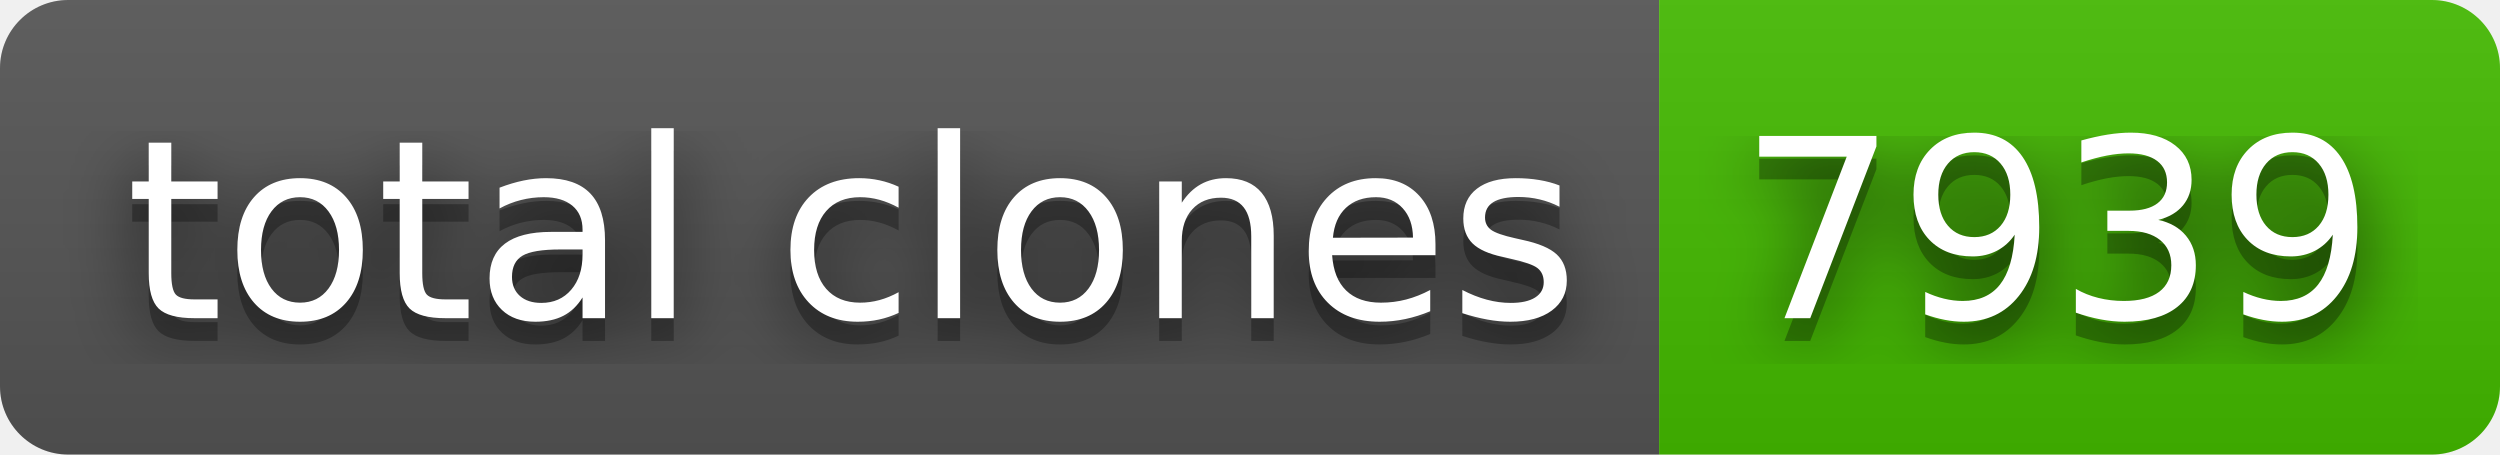
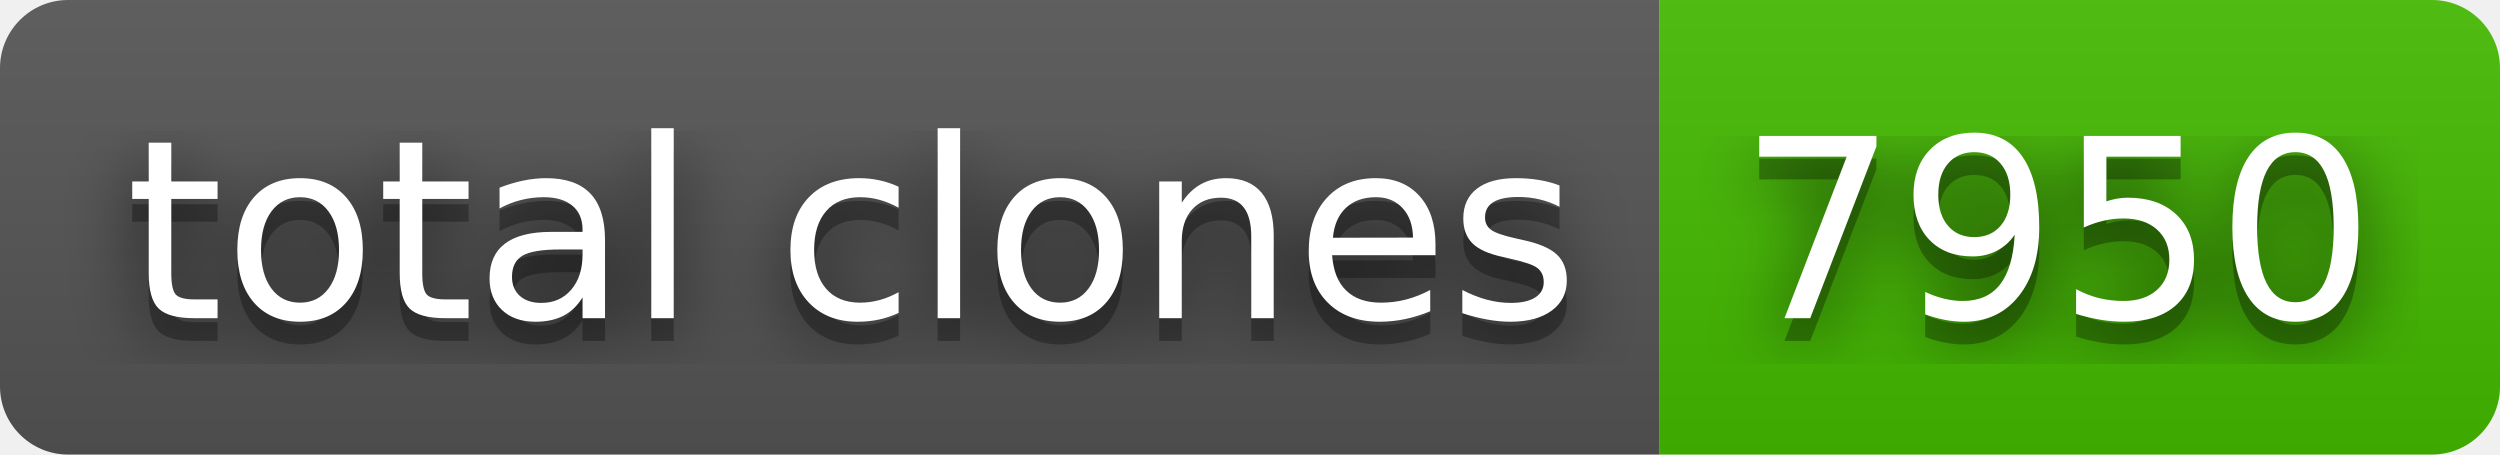
- <svg xmlns="http://www.w3.org/2000/svg" width="110" height="20" role="img" aria-label="total clones: 7939">
+ <svg xmlns="http://www.w3.org/2000/svg" width="110" height="20" role="img" aria-label="total clones: 7950">
  <filter id="blur">
    <feGaussianBlur stdDeviation="16" />
  </filter>
  <linearGradient id="s" x2="0" y2="100%">
    <stop offset="0" stop-color="#bbb" stop-opacity=".1" />
    <stop offset="1" stop-opacity=".1" />
  </linearGradient>
  <clipPath id="r">
    <rect width="110" height="20" rx="3" />
  </clipPath>
  <g clip-path="url(#r)">
    <rect width="73" height="20" fill="#555" />
    <rect x="73" width="37" height="20" fill="#4b0" />
    <rect width="110" height="20" fill="url(#s)" />
  </g>
  <g fill="#fff" text-anchor="middle" font-family="Verdana,Geneva,DejaVu Sans,sans-serif" text-rendering="geometricPrecision" font-size="110">
    <g transform="scale(.1)">
      <g aria-hidden="true" fill="#010101">
        <text x="375" y="150" fill-opacity=".8" filter="url(#blur)" textLength="630">total clones</text>
        <text x="375" y="150" fill-opacity=".3" textLength="630">total clones</text>
      </g>
      <text x="375" y="140" textLength="630">total clones</text>
    </g>
    <g transform="scale(.1)">
      <g aria-hidden="true" fill="#010101">
-         <text x="905" y="150" fill-opacity=".8" filter="url(#blur)" textLength="270">7939</text>
-         <text x="905" y="150" fill-opacity=".3" textLength="270">7939</text>
+         <text x="905" y="150" fill-opacity=".8" filter="url(#blur)" textLength="270">7950</text>
+         <text x="905" y="150" fill-opacity=".3" textLength="270">7950</text>
      </g>
-       <text x="905" y="140" textLength="270">7939</text>
+       <text x="905" y="140" textLength="270">7950</text>
    </g>
  </g>
</svg>
